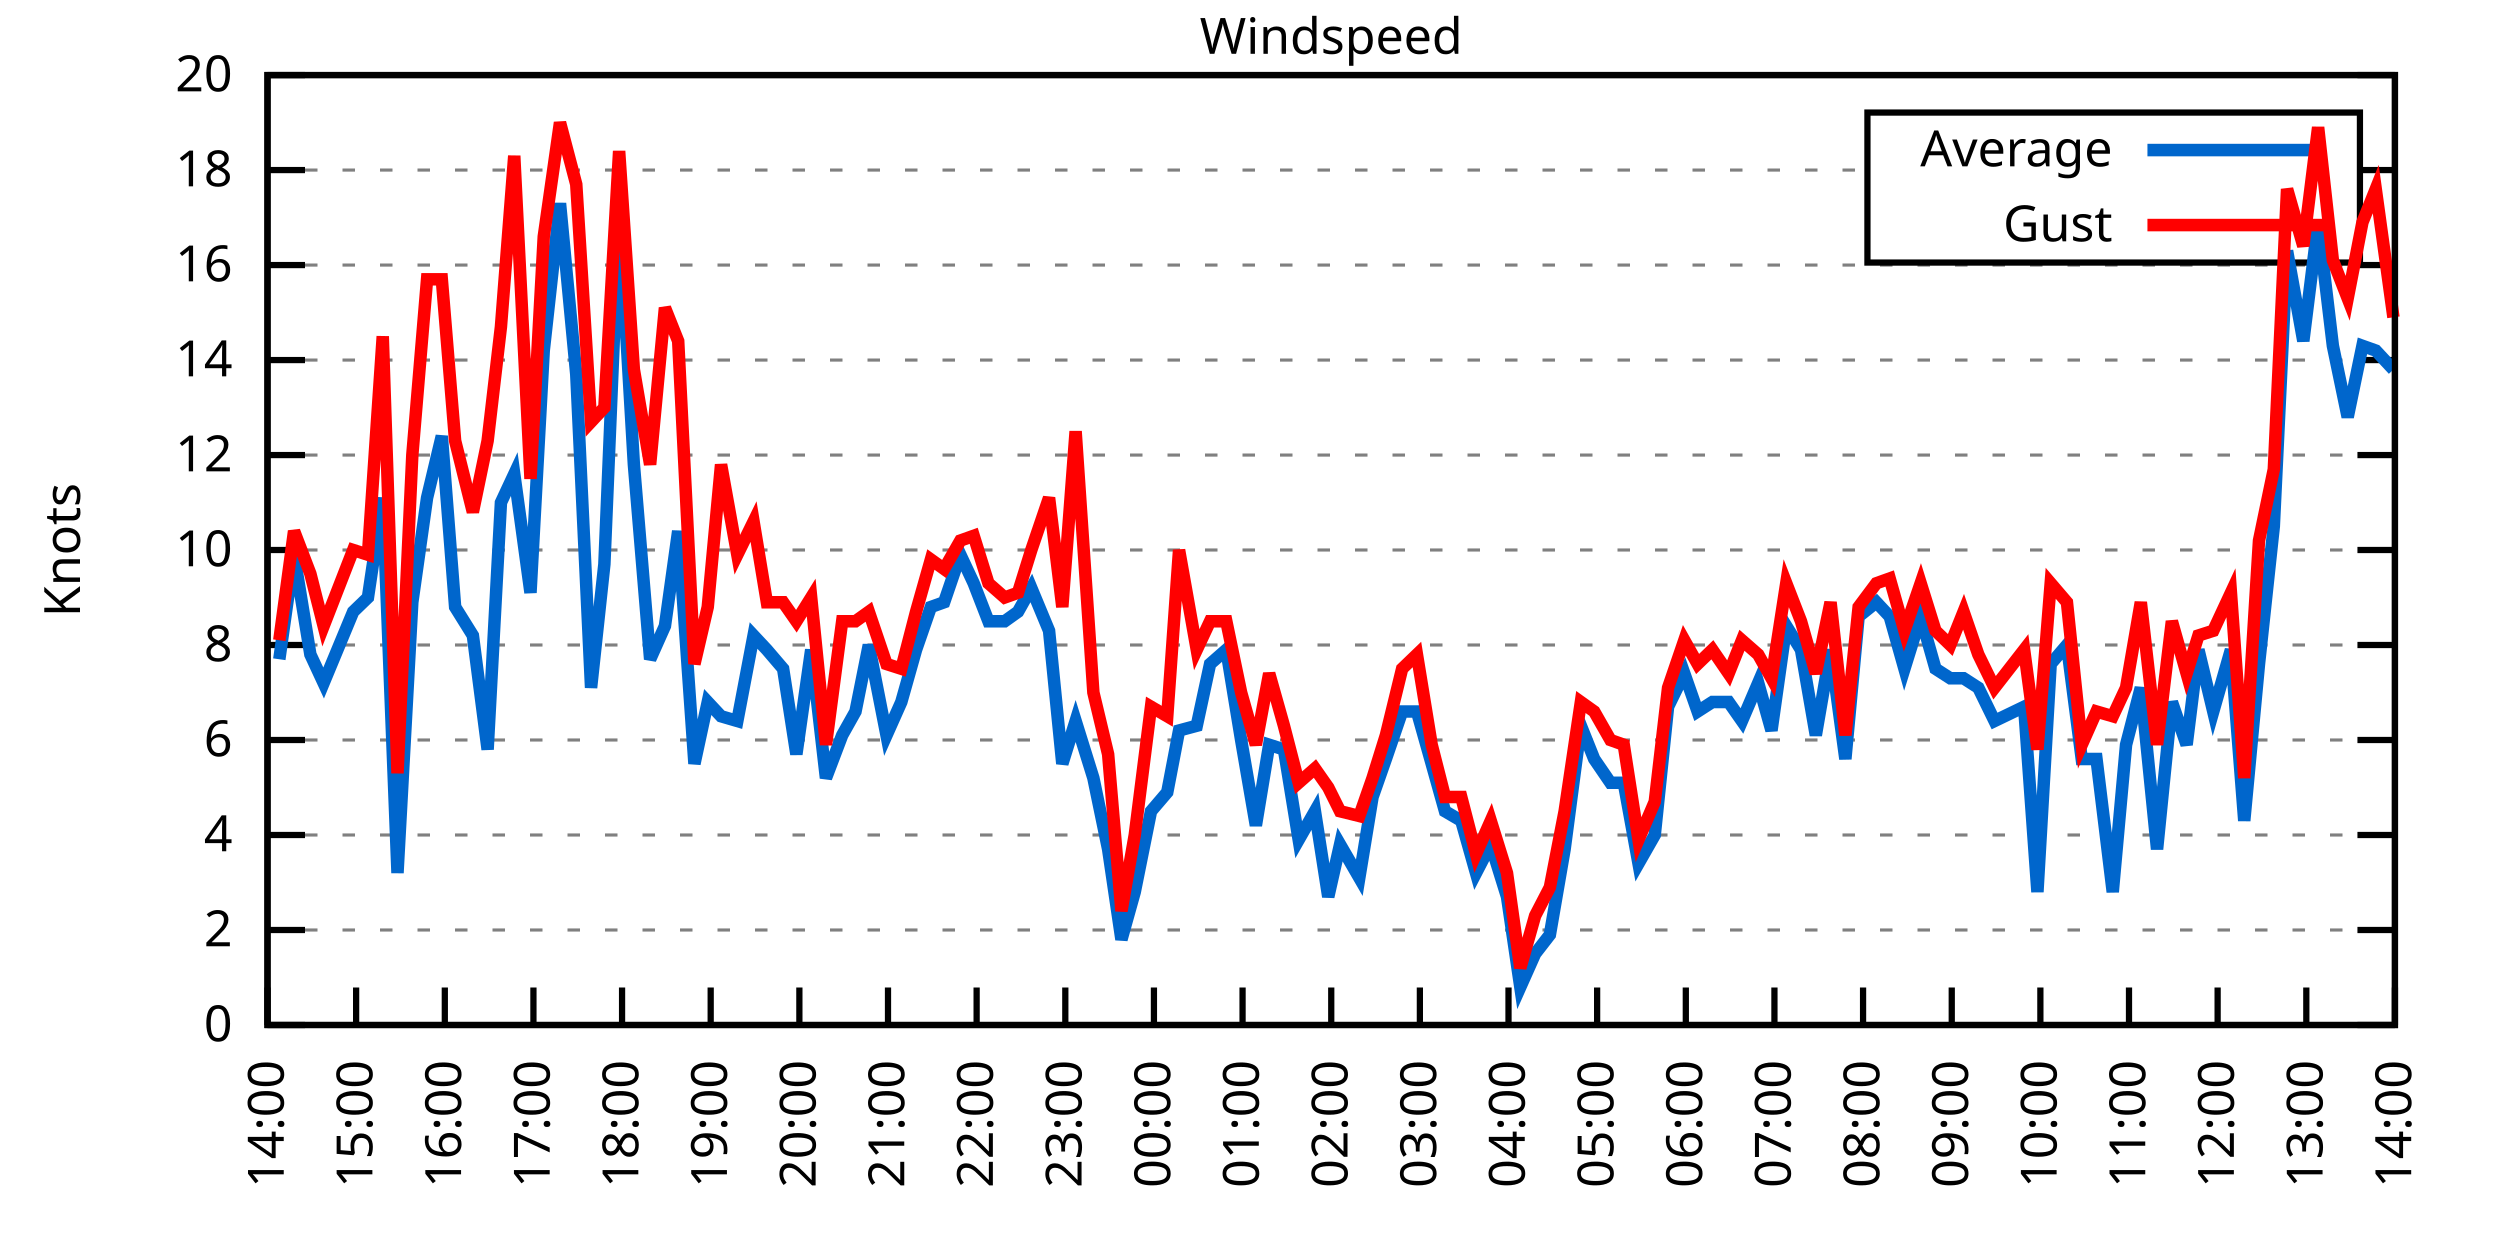
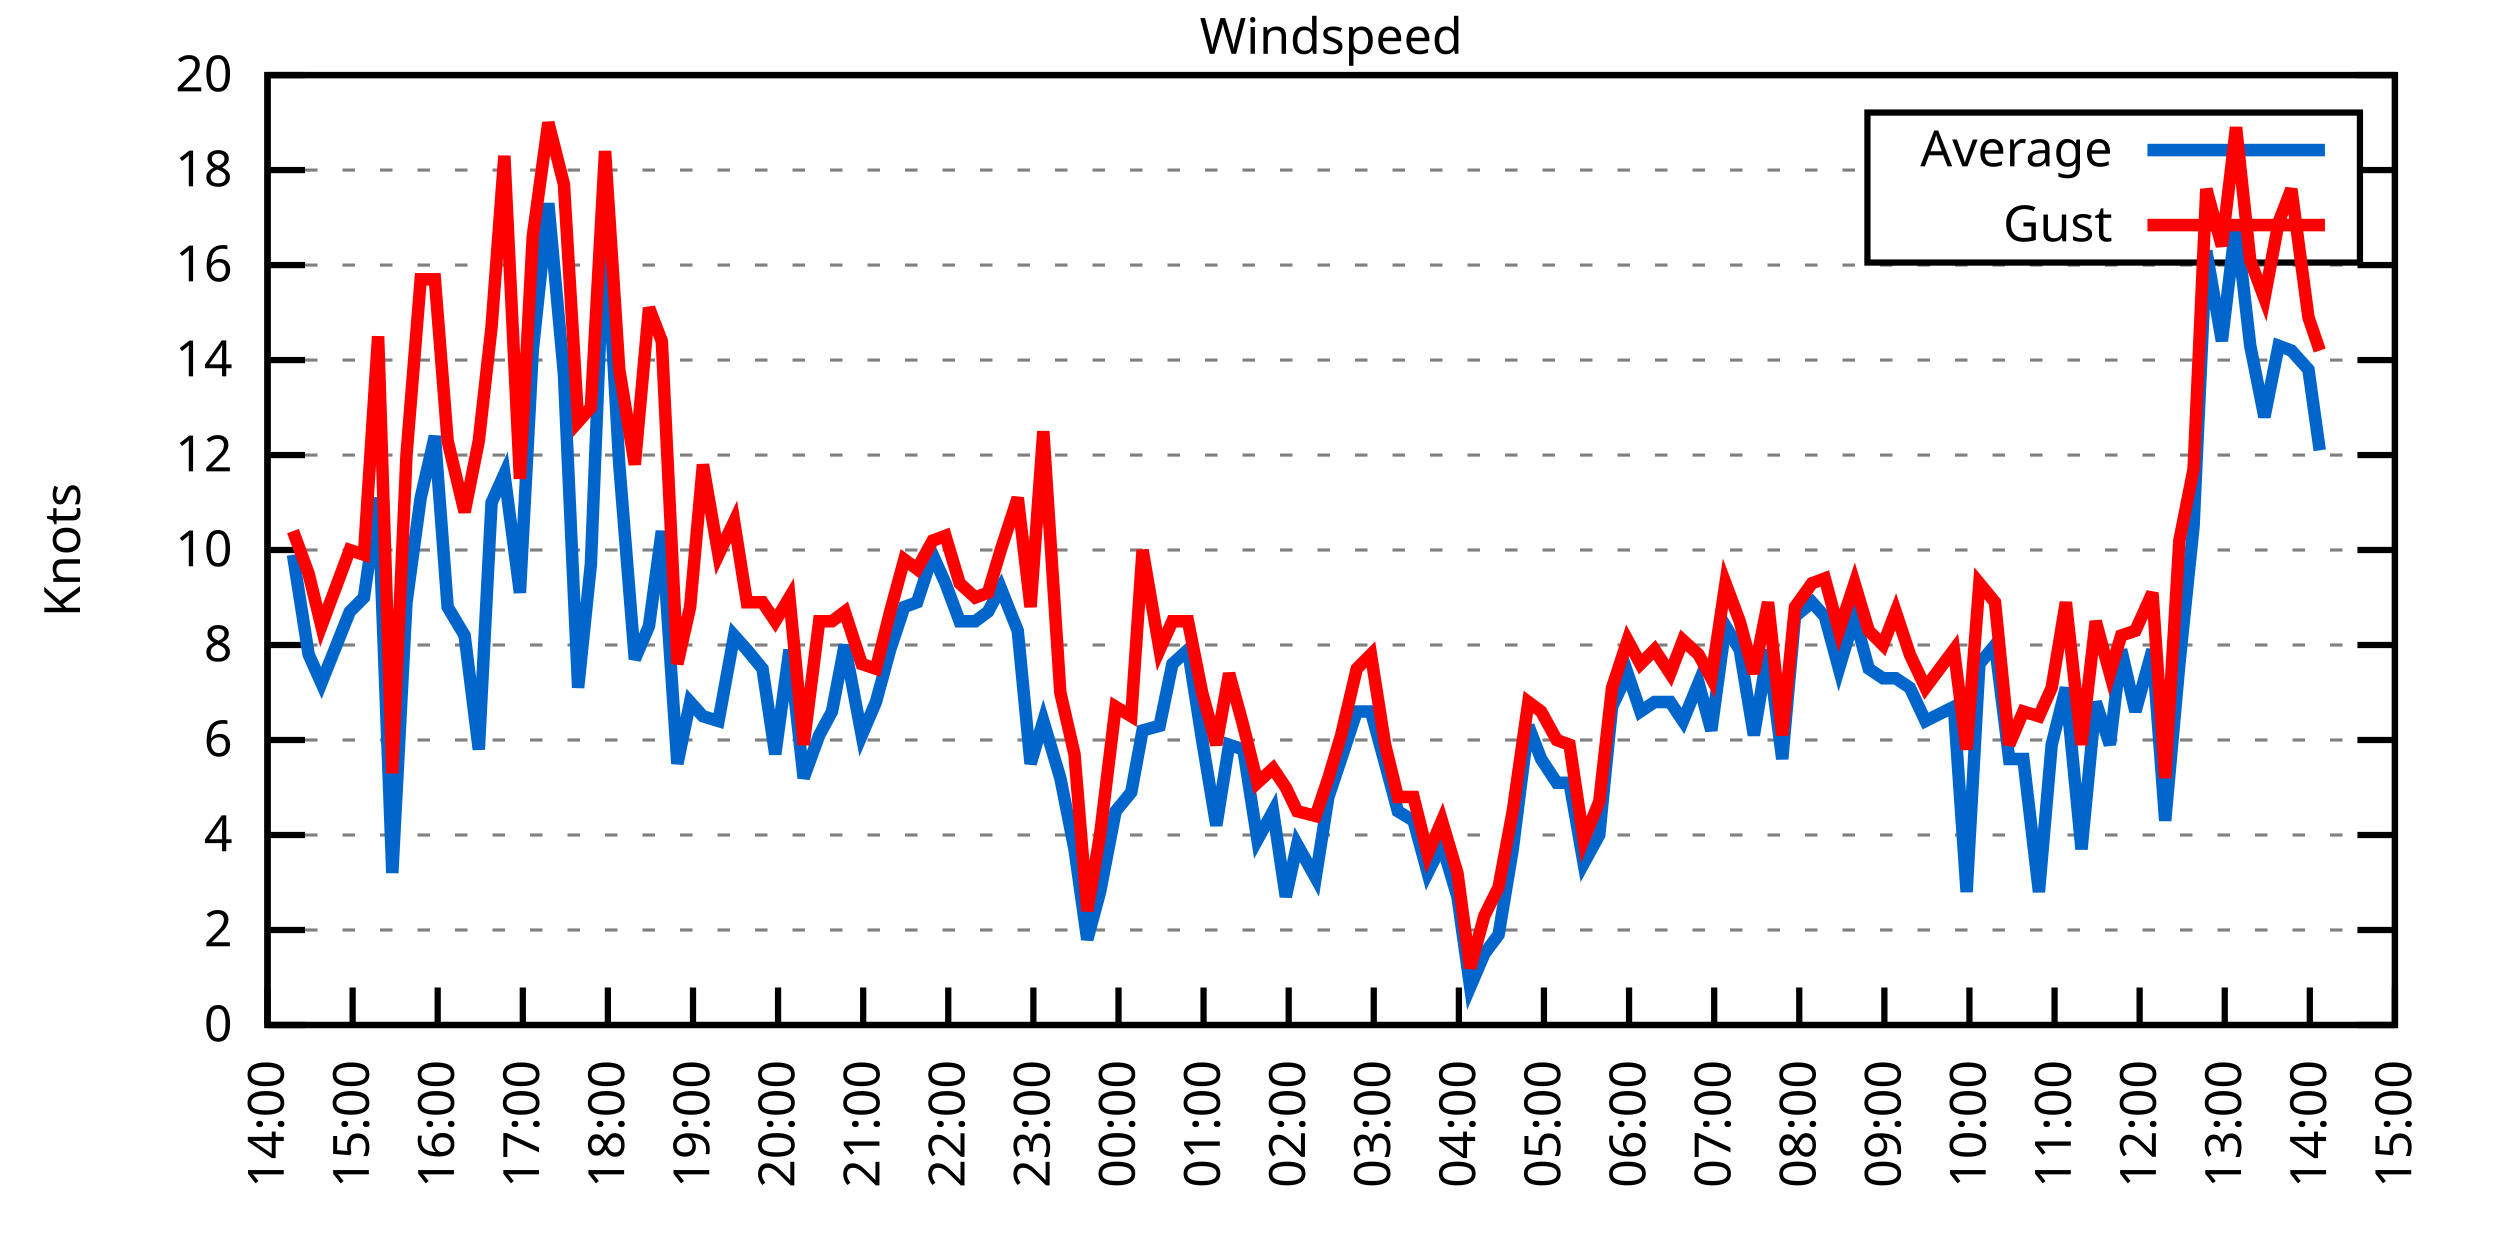
<svg xmlns="http://www.w3.org/2000/svg" xmlns:xlink="http://www.w3.org/1999/xlink" width="400" height="200" viewBox="0 0 400 200">
  <g id="gnuplot_canvas">
    <rect x="0" y="0" width="400" height="200" fill="none" />
    <defs>
      <circle id="gpDot" r="0.5" stroke-width="0.5" stroke="currentColor" />
      <path id="gpPt0" stroke-width="0.333" stroke="currentColor" d="M-1,0 h2 M0,-1 v2" />
      <path id="gpPt1" stroke-width="0.333" stroke="currentColor" d="M-1,-1 L1,1 M1,-1 L-1,1" />
      <path id="gpPt2" stroke-width="0.333" stroke="currentColor" d="M-1,0 L1,0 M0,-1 L0,1 M-1,-1 L1,1 M-1,1 L1,-1" />
      <rect id="gpPt3" stroke-width="0.333" stroke="currentColor" x="-1" y="-1" width="2" height="2" />
      <rect id="gpPt4" stroke-width="0.333" stroke="currentColor" fill="currentColor" x="-1" y="-1" width="2" height="2" />
      <circle id="gpPt5" stroke-width="0.333" stroke="currentColor" cx="0" cy="0" r="1" />
      <use xlink:href="#gpPt5" id="gpPt6" fill="currentColor" stroke="none" />
      <path id="gpPt7" stroke-width="0.333" stroke="currentColor" d="M0,-1.33 L-1.33,0.67 L1.33,0.67 z" />
      <use xlink:href="#gpPt7" id="gpPt8" fill="currentColor" stroke="none" />
      <use xlink:href="#gpPt7" id="gpPt9" stroke="currentColor" transform="rotate(180)" />
      <use xlink:href="#gpPt9" id="gpPt10" fill="currentColor" stroke="none" />
      <use xlink:href="#gpPt3" id="gpPt11" stroke="currentColor" transform="rotate(45)" />
      <use xlink:href="#gpPt11" id="gpPt12" fill="currentColor" stroke="none" />
      <path id="gpPt13" stroke-width="0.333" stroke="currentColor" d="M0,1.330 L1.265,0.411 L0.782,-1.067 L-0.782,-1.076 L-1.265,0.411 z" />
      <use xlink:href="#gpPt13" id="gpPt14" fill="currentColor" stroke="none" />
      <filter id="textbox" filterUnits="objectBoundingBox" x="0" y="0" height="1" width="1">
        <feFlood flood-color="white" flood-opacity="1" result="bgnd" />
        <feComposite in="SourceGraphic" in2="bgnd" operator="atop" />
      </filter>
      <filter id="greybox" filterUnits="objectBoundingBox" x="0" y="0" height="1" width="1">
        <feFlood flood-color="lightgrey" flood-opacity="1" result="grey" />
        <feComposite in="SourceGraphic" in2="grey" operator="atop" />
      </filter>
    </defs>
    <g fill="none" color="white" stroke="currentColor" stroke-width="1.00" stroke-linecap="butt" stroke-linejoin="miter">
</g>
    <g fill="none" color="black" stroke="currentColor" stroke-width="1.00" stroke-linecap="butt" stroke-linejoin="miter">
      <g stroke="none" shape-rendering="crispEdges">
        <polygon fill="rgb(255, 255, 255)" points="42.80,164.00 383.18,164.00 383.18,12.02 42.80,12.02 " />
      </g>
    </g>
    <g fill="none" color="black" stroke="currentColor" stroke-width="1.00" stroke-linecap="butt" stroke-linejoin="miter">
</g>
    <g fill="none" color="black" stroke="black" stroke-width="0.50" stroke-linecap="butt" stroke-linejoin="miter">
</g>
    <g fill="none" color="gray" stroke="currentColor" stroke-width="0.50" stroke-linecap="butt" stroke-linejoin="miter">
      <path stroke="gray" stroke-dasharray="2,4" class="gridline" d="M42.80,164.00 L383.19,164.00  " />
    </g>
    <g fill="none" color="gray" stroke="gray" stroke-width="1.00" stroke-linecap="butt" stroke-linejoin="miter">
</g>
    <g fill="none" color="black" stroke="currentColor" stroke-width="1.00" stroke-linecap="butt" stroke-linejoin="miter">
      <path stroke="black" d="M42.80,164.00 L48.80,164.00 M383.19,164.00 L377.19,164.00  " />
      <g transform="translate(37.20,166.60)" stroke="none" fill="black" font-family="Sans" font-size="8.00" text-anchor="end">
        <text>
          <tspan font-family="Sans"> 0</tspan>
        </text>
      </g>
    </g>
    <g fill="none" color="black" stroke="currentColor" stroke-width="1.00" stroke-linecap="butt" stroke-linejoin="miter">
</g>
    <g fill="none" color="black" stroke="black" stroke-width="0.50" stroke-linecap="butt" stroke-linejoin="miter">
</g>
    <g fill="none" color="gray" stroke="currentColor" stroke-width="0.50" stroke-linecap="butt" stroke-linejoin="miter">
      <path stroke="gray" stroke-dasharray="2,4" class="gridline" d="M42.80,148.80 L383.19,148.80  " />
    </g>
    <g fill="none" color="gray" stroke="gray" stroke-width="1.00" stroke-linecap="butt" stroke-linejoin="miter">
</g>
    <g fill="none" color="black" stroke="currentColor" stroke-width="1.00" stroke-linecap="butt" stroke-linejoin="miter">
      <path stroke="black" d="M42.80,148.80 L48.80,148.80 M383.19,148.80 L377.19,148.80  " />
      <g transform="translate(37.20,151.40)" stroke="none" fill="black" font-family="Sans" font-size="8.00" text-anchor="end">
        <text>
          <tspan font-family="Sans"> 2</tspan>
        </text>
      </g>
    </g>
    <g fill="none" color="black" stroke="currentColor" stroke-width="1.00" stroke-linecap="butt" stroke-linejoin="miter">
</g>
    <g fill="none" color="black" stroke="black" stroke-width="0.50" stroke-linecap="butt" stroke-linejoin="miter">
</g>
    <g fill="none" color="gray" stroke="currentColor" stroke-width="0.50" stroke-linecap="butt" stroke-linejoin="miter">
      <path stroke="gray" stroke-dasharray="2,4" class="gridline" d="M42.80,133.60 L383.19,133.60  " />
    </g>
    <g fill="none" color="gray" stroke="gray" stroke-width="1.00" stroke-linecap="butt" stroke-linejoin="miter">
</g>
    <g fill="none" color="black" stroke="currentColor" stroke-width="1.00" stroke-linecap="butt" stroke-linejoin="miter">
      <path stroke="black" d="M42.80,133.60 L48.80,133.60 M383.19,133.60 L377.19,133.60  " />
      <g transform="translate(37.20,136.20)" stroke="none" fill="black" font-family="Sans" font-size="8.00" text-anchor="end">
        <text>
          <tspan font-family="Sans"> 4</tspan>
        </text>
      </g>
    </g>
    <g fill="none" color="black" stroke="currentColor" stroke-width="1.00" stroke-linecap="butt" stroke-linejoin="miter">
</g>
    <g fill="none" color="black" stroke="black" stroke-width="0.50" stroke-linecap="butt" stroke-linejoin="miter">
</g>
    <g fill="none" color="gray" stroke="currentColor" stroke-width="0.50" stroke-linecap="butt" stroke-linejoin="miter">
      <path stroke="gray" stroke-dasharray="2,4" class="gridline" d="M42.80,118.40 L383.19,118.40  " />
    </g>
    <g fill="none" color="gray" stroke="gray" stroke-width="1.00" stroke-linecap="butt" stroke-linejoin="miter">
</g>
    <g fill="none" color="black" stroke="currentColor" stroke-width="1.00" stroke-linecap="butt" stroke-linejoin="miter">
      <path stroke="black" d="M42.80,118.40 L48.80,118.40 M383.19,118.40 L377.19,118.40  " />
      <g transform="translate(37.20,121.00)" stroke="none" fill="black" font-family="Sans" font-size="8.00" text-anchor="end">
        <text>
          <tspan font-family="Sans"> 6</tspan>
        </text>
      </g>
    </g>
    <g fill="none" color="black" stroke="currentColor" stroke-width="1.00" stroke-linecap="butt" stroke-linejoin="miter">
</g>
    <g fill="none" color="black" stroke="black" stroke-width="0.50" stroke-linecap="butt" stroke-linejoin="miter">
</g>
    <g fill="none" color="gray" stroke="currentColor" stroke-width="0.50" stroke-linecap="butt" stroke-linejoin="miter">
      <path stroke="gray" stroke-dasharray="2,4" class="gridline" d="M42.80,103.20 L383.19,103.20  " />
    </g>
    <g fill="none" color="gray" stroke="gray" stroke-width="1.00" stroke-linecap="butt" stroke-linejoin="miter">
</g>
    <g fill="none" color="black" stroke="currentColor" stroke-width="1.00" stroke-linecap="butt" stroke-linejoin="miter">
      <path stroke="black" d="M42.80,103.20 L48.80,103.20 M383.19,103.20 L377.19,103.20  " />
      <g transform="translate(37.20,105.80)" stroke="none" fill="black" font-family="Sans" font-size="8.00" text-anchor="end">
        <text>
          <tspan font-family="Sans"> 8</tspan>
        </text>
      </g>
    </g>
    <g fill="none" color="black" stroke="currentColor" stroke-width="1.00" stroke-linecap="butt" stroke-linejoin="miter">
</g>
    <g fill="none" color="black" stroke="black" stroke-width="0.50" stroke-linecap="butt" stroke-linejoin="miter">
</g>
    <g fill="none" color="gray" stroke="currentColor" stroke-width="0.50" stroke-linecap="butt" stroke-linejoin="miter">
      <path stroke="gray" stroke-dasharray="2,4" class="gridline" d="M42.80,88.00 L383.19,88.00  " />
    </g>
    <g fill="none" color="gray" stroke="gray" stroke-width="1.00" stroke-linecap="butt" stroke-linejoin="miter">
</g>
    <g fill="none" color="black" stroke="currentColor" stroke-width="1.00" stroke-linecap="butt" stroke-linejoin="miter">
      <path stroke="black" d="M42.80,88.00 L48.80,88.00 M383.19,88.00 L377.19,88.00  " />
      <g transform="translate(37.20,90.60)" stroke="none" fill="black" font-family="Sans" font-size="8.00" text-anchor="end">
        <text>
          <tspan font-family="Sans"> 10</tspan>
        </text>
      </g>
    </g>
    <g fill="none" color="black" stroke="currentColor" stroke-width="1.00" stroke-linecap="butt" stroke-linejoin="miter">
</g>
    <g fill="none" color="black" stroke="black" stroke-width="0.50" stroke-linecap="butt" stroke-linejoin="miter">
</g>
    <g fill="none" color="gray" stroke="currentColor" stroke-width="0.50" stroke-linecap="butt" stroke-linejoin="miter">
      <path stroke="gray" stroke-dasharray="2,4" class="gridline" d="M42.80,72.81 L383.19,72.81  " />
    </g>
    <g fill="none" color="gray" stroke="gray" stroke-width="1.00" stroke-linecap="butt" stroke-linejoin="miter">
</g>
    <g fill="none" color="black" stroke="currentColor" stroke-width="1.00" stroke-linecap="butt" stroke-linejoin="miter">
      <path stroke="black" d="M42.80,72.81 L48.80,72.81 M383.19,72.81 L377.19,72.81  " />
      <g transform="translate(37.20,75.41)" stroke="none" fill="black" font-family="Sans" font-size="8.00" text-anchor="end">
        <text>
          <tspan font-family="Sans"> 12</tspan>
        </text>
      </g>
    </g>
    <g fill="none" color="black" stroke="currentColor" stroke-width="1.00" stroke-linecap="butt" stroke-linejoin="miter">
</g>
    <g fill="none" color="black" stroke="black" stroke-width="0.50" stroke-linecap="butt" stroke-linejoin="miter">
</g>
    <g fill="none" color="gray" stroke="currentColor" stroke-width="0.50" stroke-linecap="butt" stroke-linejoin="miter">
      <path stroke="gray" stroke-dasharray="2,4" class="gridline" d="M42.80,57.61 L383.19,57.61  " />
    </g>
    <g fill="none" color="gray" stroke="gray" stroke-width="1.00" stroke-linecap="butt" stroke-linejoin="miter">
</g>
    <g fill="none" color="black" stroke="currentColor" stroke-width="1.00" stroke-linecap="butt" stroke-linejoin="miter">
      <path stroke="black" d="M42.80,57.61 L48.80,57.61 M383.19,57.61 L377.19,57.61  " />
      <g transform="translate(37.20,60.21)" stroke="none" fill="black" font-family="Sans" font-size="8.00" text-anchor="end">
        <text>
          <tspan font-family="Sans"> 14</tspan>
        </text>
      </g>
    </g>
    <g fill="none" color="black" stroke="currentColor" stroke-width="1.00" stroke-linecap="butt" stroke-linejoin="miter">
</g>
    <g fill="none" color="black" stroke="black" stroke-width="0.50" stroke-linecap="butt" stroke-linejoin="miter">
</g>
    <g fill="none" color="gray" stroke="currentColor" stroke-width="0.50" stroke-linecap="butt" stroke-linejoin="miter">
      <path stroke="gray" stroke-dasharray="2,4" class="gridline" d="M42.80,42.41 L383.19,42.41  " />
    </g>
    <g fill="none" color="gray" stroke="gray" stroke-width="1.00" stroke-linecap="butt" stroke-linejoin="miter">
</g>
    <g fill="none" color="black" stroke="currentColor" stroke-width="1.00" stroke-linecap="butt" stroke-linejoin="miter">
      <path stroke="black" d="M42.80,42.41 L48.80,42.41 M383.19,42.41 L377.19,42.41  " />
      <g transform="translate(37.20,45.01)" stroke="none" fill="black" font-family="Sans" font-size="8.00" text-anchor="end">
        <text>
          <tspan font-family="Sans"> 16</tspan>
        </text>
      </g>
    </g>
    <g fill="none" color="black" stroke="currentColor" stroke-width="1.00" stroke-linecap="butt" stroke-linejoin="miter">
</g>
    <g fill="none" color="black" stroke="black" stroke-width="0.50" stroke-linecap="butt" stroke-linejoin="miter">
</g>
    <g fill="none" color="gray" stroke="currentColor" stroke-width="0.50" stroke-linecap="butt" stroke-linejoin="miter">
      <path stroke="gray" stroke-dasharray="2,4" class="gridline" d="M42.80,27.21 L298.79,27.21 M377.59,27.21 L383.19,27.21  " />
    </g>
    <g fill="none" color="gray" stroke="gray" stroke-width="1.00" stroke-linecap="butt" stroke-linejoin="miter">
</g>
    <g fill="none" color="black" stroke="currentColor" stroke-width="1.00" stroke-linecap="butt" stroke-linejoin="miter">
      <path stroke="black" d="M42.80,27.21 L48.80,27.21 M383.19,27.21 L377.19,27.21  " />
      <g transform="translate(37.20,29.81)" stroke="none" fill="black" font-family="Sans" font-size="8.00" text-anchor="end">
        <text>
          <tspan font-family="Sans"> 18</tspan>
        </text>
      </g>
    </g>
    <g fill="none" color="black" stroke="currentColor" stroke-width="1.00" stroke-linecap="butt" stroke-linejoin="miter">
</g>
    <g fill="none" color="black" stroke="black" stroke-width="0.50" stroke-linecap="butt" stroke-linejoin="miter">
</g>
    <g fill="none" color="gray" stroke="currentColor" stroke-width="0.50" stroke-linecap="butt" stroke-linejoin="miter">
      <path stroke="gray" stroke-dasharray="2,4" class="gridline" d="M42.80,12.01 L383.19,12.01  " />
    </g>
    <g fill="none" color="gray" stroke="gray" stroke-width="1.00" stroke-linecap="butt" stroke-linejoin="miter">
</g>
    <g fill="none" color="black" stroke="currentColor" stroke-width="1.00" stroke-linecap="butt" stroke-linejoin="miter">
      <path stroke="black" d="M42.80,12.01 L48.80,12.01 M383.19,12.01 L377.19,12.01  " />
      <g transform="translate(37.20,14.61)" stroke="none" fill="black" font-family="Sans" font-size="8.00" text-anchor="end">
        <text>
          <tspan font-family="Sans"> 20</tspan>
        </text>
      </g>
    </g>
    <g fill="none" color="black" stroke="currentColor" stroke-width="1.00" stroke-linecap="butt" stroke-linejoin="miter">
      <path stroke="black" d="M42.80,164.00 L42.80,158.00  " />
      <g transform="translate(45.40,169.60) rotate(270.00)" stroke="none" fill="black" font-family="Sans" font-size="8.00" text-anchor="end">
        <text>
          <tspan font-family="Sans">14:00</tspan>
        </text>
      </g>
    </g>
    <g fill="none" color="black" stroke="currentColor" stroke-width="1.00" stroke-linecap="butt" stroke-linejoin="miter">
-       <path stroke="black" d="M56.98,164.00 L56.98,158.00  " />
-       <g transform="translate(59.58,169.60) rotate(270.00)" stroke="none" fill="black" font-family="Sans" font-size="8.00" text-anchor="end">
+       <path stroke="black" d="M56.42,164.00 L56.42,158.00  " />
+       <g transform="translate(59.02,169.60) rotate(270.00)" stroke="none" fill="black" font-family="Sans" font-size="8.00" text-anchor="end">
        <text>
          <tspan font-family="Sans">15:00</tspan>
        </text>
      </g>
    </g>
    <g fill="none" color="black" stroke="currentColor" stroke-width="1.00" stroke-linecap="butt" stroke-linejoin="miter">
-       <path stroke="black" d="M71.17,164.00 L71.17,158.00  " />
-       <g transform="translate(73.77,169.60) rotate(270.00)" stroke="none" fill="black" font-family="Sans" font-size="8.00" text-anchor="end">
+       <path stroke="black" d="M70.03,164.00 L70.03,158.00  " />
+       <g transform="translate(72.63,169.60) rotate(270.00)" stroke="none" fill="black" font-family="Sans" font-size="8.00" text-anchor="end">
        <text>
          <tspan font-family="Sans">16:00</tspan>
        </text>
      </g>
    </g>
    <g fill="none" color="black" stroke="currentColor" stroke-width="1.00" stroke-linecap="butt" stroke-linejoin="miter">
-       <path stroke="black" d="M85.35,164.00 L85.35,158.00  " />
-       <g transform="translate(87.95,169.60) rotate(270.00)" stroke="none" fill="black" font-family="Sans" font-size="8.00" text-anchor="end">
+       <path stroke="black" d="M83.65,164.00 L83.65,158.00  " />
+       <g transform="translate(86.25,169.60) rotate(270.00)" stroke="none" fill="black" font-family="Sans" font-size="8.00" text-anchor="end">
        <text>
          <tspan font-family="Sans">17:00</tspan>
        </text>
      </g>
    </g>
    <g fill="none" color="black" stroke="currentColor" stroke-width="1.00" stroke-linecap="butt" stroke-linejoin="miter">
-       <path stroke="black" d="M99.53,164.00 L99.53,158.00  " />
-       <g transform="translate(102.13,169.60) rotate(270.00)" stroke="none" fill="black" font-family="Sans" font-size="8.00" text-anchor="end">
+       <path stroke="black" d="M97.26,164.00 L97.26,158.00  " />
+       <g transform="translate(99.86,169.60) rotate(270.00)" stroke="none" fill="black" font-family="Sans" font-size="8.00" text-anchor="end">
        <text>
          <tspan font-family="Sans">18:00</tspan>
        </text>
      </g>
    </g>
    <g fill="none" color="black" stroke="currentColor" stroke-width="1.00" stroke-linecap="butt" stroke-linejoin="miter">
-       <path stroke="black" d="M113.71,164.00 L113.71,158.00  " />
-       <g transform="translate(116.31,169.60) rotate(270.00)" stroke="none" fill="black" font-family="Sans" font-size="8.00" text-anchor="end">
+       <path stroke="black" d="M110.88,164.00 L110.88,158.00  " />
+       <g transform="translate(113.48,169.60) rotate(270.00)" stroke="none" fill="black" font-family="Sans" font-size="8.00" text-anchor="end">
        <text>
          <tspan font-family="Sans">19:00</tspan>
        </text>
      </g>
    </g>
    <g fill="none" color="black" stroke="currentColor" stroke-width="1.00" stroke-linecap="butt" stroke-linejoin="miter">
-       <path stroke="black" d="M127.90,164.00 L127.90,158.00  " />
-       <g transform="translate(130.50,169.60) rotate(270.00)" stroke="none" fill="black" font-family="Sans" font-size="8.00" text-anchor="end">
+       <path stroke="black" d="M124.49,164.00 L124.49,158.00  " />
+       <g transform="translate(127.09,169.60) rotate(270.00)" stroke="none" fill="black" font-family="Sans" font-size="8.00" text-anchor="end">
        <text>
          <tspan font-family="Sans">20:00</tspan>
        </text>
      </g>
    </g>
    <g fill="none" color="black" stroke="currentColor" stroke-width="1.00" stroke-linecap="butt" stroke-linejoin="miter">
-       <path stroke="black" d="M142.08,164.00 L142.08,158.00  " />
-       <g transform="translate(144.68,169.60) rotate(270.00)" stroke="none" fill="black" font-family="Sans" font-size="8.00" text-anchor="end">
+       <path stroke="black" d="M138.11,164.00 L138.11,158.00  " />
+       <g transform="translate(140.71,169.60) rotate(270.00)" stroke="none" fill="black" font-family="Sans" font-size="8.00" text-anchor="end">
        <text>
          <tspan font-family="Sans">21:00</tspan>
        </text>
      </g>
    </g>
    <g fill="none" color="black" stroke="currentColor" stroke-width="1.00" stroke-linecap="butt" stroke-linejoin="miter">
-       <path stroke="black" d="M156.26,164.00 L156.26,158.00  " />
-       <g transform="translate(158.86,169.60) rotate(270.00)" stroke="none" fill="black" font-family="Sans" font-size="8.00" text-anchor="end">
+       <path stroke="black" d="M151.72,164.00 L151.72,158.00  " />
+       <g transform="translate(154.32,169.60) rotate(270.00)" stroke="none" fill="black" font-family="Sans" font-size="8.00" text-anchor="end">
        <text>
          <tspan font-family="Sans">22:00</tspan>
        </text>
      </g>
    </g>
    <g fill="none" color="black" stroke="currentColor" stroke-width="1.00" stroke-linecap="butt" stroke-linejoin="miter">
-       <path stroke="black" d="M170.45,164.00 L170.45,158.00  " />
-       <g transform="translate(173.05,169.60) rotate(270.00)" stroke="none" fill="black" font-family="Sans" font-size="8.00" text-anchor="end">
+       <path stroke="black" d="M165.34,164.00 L165.34,158.00  " />
+       <g transform="translate(167.94,169.60) rotate(270.00)" stroke="none" fill="black" font-family="Sans" font-size="8.00" text-anchor="end">
        <text>
          <tspan font-family="Sans">23:00</tspan>
        </text>
      </g>
    </g>
    <g fill="none" color="black" stroke="currentColor" stroke-width="1.00" stroke-linecap="butt" stroke-linejoin="miter">
-       <path stroke="black" d="M184.63,164.00 L184.63,158.00  " />
-       <g transform="translate(187.23,169.60) rotate(270.00)" stroke="none" fill="black" font-family="Sans" font-size="8.00" text-anchor="end">
+       <path stroke="black" d="M178.96,164.00 L178.96,158.00  " />
+       <g transform="translate(181.56,169.60) rotate(270.00)" stroke="none" fill="black" font-family="Sans" font-size="8.00" text-anchor="end">
        <text>
          <tspan font-family="Sans">00:00</tspan>
        </text>
      </g>
    </g>
    <g fill="none" color="black" stroke="currentColor" stroke-width="1.00" stroke-linecap="butt" stroke-linejoin="miter">
-       <path stroke="black" d="M198.81,164.00 L198.81,158.00  " />
-       <g transform="translate(201.41,169.60) rotate(270.00)" stroke="none" fill="black" font-family="Sans" font-size="8.00" text-anchor="end">
+       <path stroke="black" d="M192.57,164.00 L192.57,158.00  " />
+       <g transform="translate(195.17,169.60) rotate(270.00)" stroke="none" fill="black" font-family="Sans" font-size="8.00" text-anchor="end">
        <text>
          <tspan font-family="Sans">01:00</tspan>
        </text>
      </g>
    </g>
    <g fill="none" color="black" stroke="currentColor" stroke-width="1.00" stroke-linecap="butt" stroke-linejoin="miter">
-       <path stroke="black" d="M213.00,164.00 L213.00,158.00  " />
-       <g transform="translate(215.60,169.60) rotate(270.00)" stroke="none" fill="black" font-family="Sans" font-size="8.00" text-anchor="end">
+       <path stroke="black" d="M206.19,164.00 L206.19,158.00  " />
+       <g transform="translate(208.79,169.60) rotate(270.00)" stroke="none" fill="black" font-family="Sans" font-size="8.00" text-anchor="end">
        <text>
          <tspan font-family="Sans">02:00</tspan>
        </text>
      </g>
    </g>
    <g fill="none" color="black" stroke="currentColor" stroke-width="1.00" stroke-linecap="butt" stroke-linejoin="miter">
-       <path stroke="black" d="M227.18,164.00 L227.18,158.00  " />
-       <g transform="translate(229.78,169.60) rotate(270.00)" stroke="none" fill="black" font-family="Sans" font-size="8.00" text-anchor="end">
+       <path stroke="black" d="M219.80,164.00 L219.80,158.00  " />
+       <g transform="translate(222.40,169.60) rotate(270.00)" stroke="none" fill="black" font-family="Sans" font-size="8.00" text-anchor="end">
        <text>
          <tspan font-family="Sans">03:00</tspan>
        </text>
      </g>
    </g>
    <g fill="none" color="black" stroke="currentColor" stroke-width="1.00" stroke-linecap="butt" stroke-linejoin="miter">
-       <path stroke="black" d="M241.36,164.00 L241.36,158.00  " />
-       <g transform="translate(243.96,169.60) rotate(270.00)" stroke="none" fill="black" font-family="Sans" font-size="8.00" text-anchor="end">
+       <path stroke="black" d="M233.42,164.00 L233.42,158.00  " />
+       <g transform="translate(236.02,169.60) rotate(270.00)" stroke="none" fill="black" font-family="Sans" font-size="8.00" text-anchor="end">
        <text>
          <tspan font-family="Sans">04:00</tspan>
        </text>
      </g>
    </g>
    <g fill="none" color="black" stroke="currentColor" stroke-width="1.00" stroke-linecap="butt" stroke-linejoin="miter">
-       <path stroke="black" d="M255.54,164.00 L255.54,158.00  " />
-       <g transform="translate(258.14,169.60) rotate(270.00)" stroke="none" fill="black" font-family="Sans" font-size="8.00" text-anchor="end">
+       <path stroke="black" d="M247.03,164.00 L247.03,158.00  " />
+       <g transform="translate(249.63,169.60) rotate(270.00)" stroke="none" fill="black" font-family="Sans" font-size="8.00" text-anchor="end">
        <text>
          <tspan font-family="Sans">05:00</tspan>
        </text>
      </g>
    </g>
    <g fill="none" color="black" stroke="currentColor" stroke-width="1.00" stroke-linecap="butt" stroke-linejoin="miter">
-       <path stroke="black" d="M269.73,164.00 L269.73,158.00  " />
-       <g transform="translate(272.33,169.60) rotate(270.00)" stroke="none" fill="black" font-family="Sans" font-size="8.00" text-anchor="end">
+       <path stroke="black" d="M260.65,164.00 L260.65,158.00  " />
+       <g transform="translate(263.25,169.60) rotate(270.00)" stroke="none" fill="black" font-family="Sans" font-size="8.00" text-anchor="end">
        <text>
          <tspan font-family="Sans">06:00</tspan>
        </text>
      </g>
    </g>
    <g fill="none" color="black" stroke="currentColor" stroke-width="1.00" stroke-linecap="butt" stroke-linejoin="miter">
-       <path stroke="black" d="M283.91,164.00 L283.91,158.00  " />
-       <g transform="translate(286.51,169.60) rotate(270.00)" stroke="none" fill="black" font-family="Sans" font-size="8.00" text-anchor="end">
+       <path stroke="black" d="M274.27,164.00 L274.27,158.00  " />
+       <g transform="translate(276.87,169.60) rotate(270.00)" stroke="none" fill="black" font-family="Sans" font-size="8.00" text-anchor="end">
        <text>
          <tspan font-family="Sans">07:00</tspan>
        </text>
      </g>
    </g>
    <g fill="none" color="black" stroke="currentColor" stroke-width="1.00" stroke-linecap="butt" stroke-linejoin="miter">
-       <path stroke="black" d="M298.09,164.00 L298.09,158.00  " />
-       <g transform="translate(300.69,169.60) rotate(270.00)" stroke="none" fill="black" font-family="Sans" font-size="8.00" text-anchor="end">
+       <path stroke="black" d="M287.88,164.00 L287.88,158.00  " />
+       <g transform="translate(290.48,169.60) rotate(270.00)" stroke="none" fill="black" font-family="Sans" font-size="8.00" text-anchor="end">
        <text>
          <tspan font-family="Sans">08:00</tspan>
        </text>
      </g>
    </g>
    <g fill="none" color="black" stroke="currentColor" stroke-width="1.00" stroke-linecap="butt" stroke-linejoin="miter">
-       <path stroke="black" d="M312.28,164.00 L312.28,158.00  " />
-       <g transform="translate(314.88,169.60) rotate(270.00)" stroke="none" fill="black" font-family="Sans" font-size="8.00" text-anchor="end">
+       <path stroke="black" d="M301.50,164.00 L301.50,158.00  " />
+       <g transform="translate(304.10,169.60) rotate(270.00)" stroke="none" fill="black" font-family="Sans" font-size="8.00" text-anchor="end">
        <text>
          <tspan font-family="Sans">09:00</tspan>
        </text>
      </g>
    </g>
    <g fill="none" color="black" stroke="currentColor" stroke-width="1.00" stroke-linecap="butt" stroke-linejoin="miter">
-       <path stroke="black" d="M326.46,164.00 L326.46,158.00  " />
-       <g transform="translate(329.06,169.60) rotate(270.00)" stroke="none" fill="black" font-family="Sans" font-size="8.00" text-anchor="end">
+       <path stroke="black" d="M315.11,164.00 L315.11,158.00  " />
+       <g transform="translate(317.71,169.60) rotate(270.00)" stroke="none" fill="black" font-family="Sans" font-size="8.00" text-anchor="end">
        <text>
          <tspan font-family="Sans">10:00</tspan>
        </text>
      </g>
    </g>
    <g fill="none" color="black" stroke="currentColor" stroke-width="1.00" stroke-linecap="butt" stroke-linejoin="miter">
-       <path stroke="black" d="M340.64,164.00 L340.64,158.00  " />
-       <g transform="translate(343.24,169.60) rotate(270.00)" stroke="none" fill="black" font-family="Sans" font-size="8.00" text-anchor="end">
+       <path stroke="black" d="M328.73,164.00 L328.73,158.00  " />
+       <g transform="translate(331.33,169.60) rotate(270.00)" stroke="none" fill="black" font-family="Sans" font-size="8.00" text-anchor="end">
        <text>
          <tspan font-family="Sans">11:00</tspan>
        </text>
      </g>
    </g>
    <g fill="none" color="black" stroke="currentColor" stroke-width="1.00" stroke-linecap="butt" stroke-linejoin="miter">
-       <path stroke="black" d="M354.82,164.00 L354.82,158.00  " />
-       <g transform="translate(357.42,169.60) rotate(270.00)" stroke="none" fill="black" font-family="Sans" font-size="8.00" text-anchor="end">
+       <path stroke="black" d="M342.34,164.00 L342.34,158.00  " />
+       <g transform="translate(344.94,169.60) rotate(270.00)" stroke="none" fill="black" font-family="Sans" font-size="8.00" text-anchor="end">
        <text>
          <tspan font-family="Sans">12:00</tspan>
        </text>
      </g>
    </g>
    <g fill="none" color="black" stroke="currentColor" stroke-width="1.00" stroke-linecap="butt" stroke-linejoin="miter">
-       <path stroke="black" d="M369.01,164.00 L369.01,158.00  " />
-       <g transform="translate(371.61,169.60) rotate(270.00)" stroke="none" fill="black" font-family="Sans" font-size="8.00" text-anchor="end">
+       <path stroke="black" d="M355.96,164.00 L355.96,158.00  " />
+       <g transform="translate(358.56,169.60) rotate(270.00)" stroke="none" fill="black" font-family="Sans" font-size="8.00" text-anchor="end">
        <text>
          <tspan font-family="Sans">13:00</tspan>
+         </text>
+       </g>
+     </g>
+     <g fill="none" color="black" stroke="currentColor" stroke-width="1.00" stroke-linecap="butt" stroke-linejoin="miter">
+       <path stroke="black" d="M369.57,164.00 L369.57,158.00  " />
+       <g transform="translate(372.17,169.60) rotate(270.00)" stroke="none" fill="black" font-family="Sans" font-size="8.00" text-anchor="end">
+         <text>
+           <tspan font-family="Sans">14:00</tspan>
        </text>
      </g>
    </g>
    <g fill="none" color="black" stroke="currentColor" stroke-width="1.00" stroke-linecap="butt" stroke-linejoin="miter">
      <path stroke="black" d="M383.19,164.00 L383.19,158.00  " />
      <g transform="translate(385.79,169.60) rotate(270.00)" stroke="none" fill="black" font-family="Sans" font-size="8.00" text-anchor="end">
        <text>
-           <tspan font-family="Sans">14:00</tspan>
+           <tspan font-family="Sans">15:00</tspan>
        </text>
      </g>
    </g>
    <g fill="none" color="black" stroke="currentColor" stroke-width="1.00" stroke-linecap="butt" stroke-linejoin="miter">
</g>
    <g fill="none" color="black" stroke="currentColor" stroke-width="1.00" stroke-linecap="butt" stroke-linejoin="miter">
      <path stroke="black" d="M42.80,12.01 L42.80,164.00 L383.19,164.00 L383.19,12.01 L42.80,12.01 Z  " />
    </g>
    <g fill="none" color="black" stroke="currentColor" stroke-width="1.00" stroke-linecap="butt" stroke-linejoin="miter">
</g>
    <g fill="none" color="black" stroke="currentColor" stroke-width="1.00" stroke-linecap="butt" stroke-linejoin="miter">
      <path stroke="black" d="M298.79,42.01 L298.79,18.01 L377.59,18.01 L377.59,42.01 L298.79,42.01 Z  " />
    </g>
    <g id="Windspeed_plot_1">
      <g fill="none" color="white" stroke="black" stroke-width="2.00" stroke-linecap="butt" stroke-linejoin="miter">
</g>
      <g fill="none" color="black" stroke="currentColor" stroke-width="2.00" stroke-linecap="butt" stroke-linejoin="miter">
        <g transform="translate(337.99,26.61)" stroke="none" fill="black" font-family="Sans" font-size="8.00" text-anchor="end">
          <text>
            <tspan font-family="Sans">Average</tspan>
          </text>
        </g>
      </g>
      <g fill="none" color="black" stroke="currentColor" stroke-width="2.00" stroke-linecap="butt" stroke-linejoin="miter">
-         <path stroke="rgb(  0, 102, 204)" d="M343.59,24.01 L371.99,24.01 M44.69,105.48 L47.05,88.76 L49.66,104.72 L51.78,109.28 L56.51,97.88 L58.87,95.60   L61.24,79.65 L63.60,139.68 L65.97,96.36 L68.33,79.65 L70.69,69.77 L72.82,97.12 L75.66,101.68 L78.02,119.92   L80.15,80.41 L82.28,75.85 L84.88,94.84 L87.00,56.09 L89.60,32.53 L92.20,59.89 L94.57,110.04 L96.70,90.28   L99.06,34.05 L101.42,74.33 L104.02,105.48 L106.39,100.16 L108.51,84.97 L111.11,122.20 L113.24,112.32 L115.37,114.60   L117.97,115.36 L120.57,101.68 L122.70,103.96 L125.30,107.00 L127.42,120.68 L129.79,103.96 L132.15,124.48 L134.75,117.64   L136.88,113.84 L139.01,103.20 L141.84,117.64 L144.21,112.32 L146.57,103.96 L148.94,97.12 L151.06,96.36 L153.66,88.76   L155.79,93.32 L158.15,99.40 L160.75,99.40 L162.88,97.88 L165.01,94.08 L167.85,100.92 L169.97,122.20 L172.10,115.36   L174.94,124.48 L177.30,135.88 L179.43,150.32 L181.56,142.72 L184.16,129.80 L186.76,126.76 L188.65,116.88 L191.48,116.12   L193.61,106.24 L196.21,103.96 L198.58,118.40 L200.94,132.08 L203.07,119.16 L205.43,119.92 L207.79,134.36 L210.39,129.80   L212.52,143.48 L214.41,135.12 L217.49,140.44 L219.61,127.52 L221.74,121.44 L224.34,113.84 L226.71,113.84 L229.07,122.20   L231.20,129.80 L233.80,131.32 L236.16,139.68 L238.52,135.12 L241.12,143.48 L243.25,157.92 L245.62,152.60 L247.98,149.56   L250.34,135.88 L252.94,116.12 L255.07,121.44 L257.67,125.24 L259.80,125.24 L262.16,138.16 L264.76,133.60 L266.89,113.08   L269.49,107.76 L271.62,113.84 L273.98,112.32 L276.58,112.32 L278.71,115.36 L281.31,109.28 L283.44,116.88 L285.80,100.16   L288.16,103.96 L290.53,117.64 L292.89,103.96 L295.26,121.44 L297.38,98.64 L300.22,96.36 L302.35,98.64 L304.71,107.00   L307.31,98.64 L309.68,107.00 L312.04,108.52 L314.17,108.52 L316.53,110.04 L319.13,115.36 L323.86,113.08 L325.99,142.72   L328.11,106.24 L330.71,103.20 L333.08,121.44 L335.44,121.44 L338.04,142.72 L340.17,119.16 L342.53,110.04 L345.13,135.88   L347.50,112.32 L349.86,119.16 L351.75,103.96 L354.12,113.84 L356.95,103.96 L359.08,131.32 L361.44,106.24 L363.81,84.21   L365.93,40.13 L368.53,54.57 L370.90,35.57 L373.26,55.33 L375.63,66.73 L377.99,55.33 L380.12,56.09 L382.95,59.13    " />
+         <path stroke="rgb(  0, 102, 204)" d="M343.59,24.01 L371.99,24.01 M46.88,88.76 L49.38,104.72 L51.42,109.28 L55.96,97.88 L58.23,95.60 L60.50,79.65   L62.77,139.68 L65.04,96.36 L67.31,79.65 L69.58,69.77 L71.62,97.12 L74.34,101.68 L76.61,119.92 L78.65,80.41   L80.70,75.85 L83.19,94.84 L85.24,56.09 L87.73,32.53 L90.23,59.89 L92.50,110.04 L94.54,90.28 L96.81,34.05   L99.08,74.33 L101.57,105.48 L103.84,100.16 L105.89,84.97 L108.38,122.20 L110.42,112.32 L112.47,114.60 L114.96,115.36   L117.46,101.68 L119.50,103.96 L122.00,107.00 L124.04,120.68 L126.31,103.96 L128.58,124.48 L131.07,117.64 L133.12,113.84   L135.16,103.20 L137.88,117.64 L140.15,112.32 L142.42,103.96 L144.69,97.12 L146.73,96.36 L149.23,88.76 L151.27,93.32   L153.54,99.40 L156.04,99.40 L158.08,97.88 L160.12,94.08 L162.84,100.92 L164.89,122.20 L166.93,115.36 L169.65,124.48   L171.92,135.88 L173.96,150.32 L176.01,142.72 L178.50,129.80 L181.00,126.76 L182.81,116.88 L185.54,116.12 L187.58,106.24   L190.08,103.96 L192.34,118.40 L194.61,132.08 L196.66,119.16 L198.93,119.92 L201.19,134.36 L203.69,129.80 L205.73,143.48   L207.55,135.12 L210.50,140.44 L212.54,127.52 L214.58,121.44 L217.08,113.84 L219.35,113.84 L221.62,122.20 L223.66,129.80   L226.16,131.32 L228.43,139.68 L230.70,135.12 L233.19,143.48 L235.23,157.92 L237.50,152.60 L239.77,149.56 L242.04,135.88   L244.54,116.12 L246.58,121.44 L249.08,125.24 L251.12,125.24 L253.39,138.16 L255.88,133.60 L257.93,113.08 L260.42,107.76   L262.47,113.84 L264.73,112.32 L267.23,112.32 L269.27,115.36 L271.77,109.28 L273.81,116.88 L276.08,100.16 L278.35,103.96   L280.62,117.64 L282.89,103.96 L285.16,121.44 L287.20,98.64 L289.92,96.36 L291.97,98.64 L294.23,107.00 L296.73,98.64   L299.00,107.00 L301.27,108.52 L303.31,108.52 L305.58,110.04 L308.08,115.36 L312.62,113.08 L314.66,142.72 L316.70,106.24   L319.20,103.20 L321.47,121.44 L323.74,121.44 L326.23,142.72 L328.27,119.16 L330.54,110.04 L333.04,135.88 L335.31,112.32   L337.58,119.16 L339.39,103.96 L341.66,113.84 L344.39,103.96 L346.43,131.32 L348.70,106.24 L350.97,84.21 L353.01,40.13   L355.50,54.57 L357.77,35.57 L360.04,55.33 L362.31,66.73 L364.58,55.33 L366.62,56.09 L369.35,59.13 L371.16,72.05    " />
      </g>
    </g>
    <g id="Windspeed_plot_2">
      <g fill="none" color="black" stroke="currentColor" stroke-width="2.00" stroke-linecap="butt" stroke-linejoin="miter">
        <g transform="translate(337.99,38.61)" stroke="none" fill="black" font-family="Sans" font-size="8.00" text-anchor="end">
          <text>
            <tspan font-family="Sans">Gust</tspan>
          </text>
        </g>
      </g>
      <g fill="none" color="black" stroke="currentColor" stroke-width="2.00" stroke-linecap="butt" stroke-linejoin="miter">
-         <path stroke="rgb(255,   0,   0)" d="M343.59,36.01 L371.99,36.01 M44.69,102.44 L47.05,84.97 L49.66,91.80 L51.78,100.16 L56.51,88.00 L58.87,88.76   L61.24,53.81 L63.60,123.72 L65.97,72.81 L68.33,44.69 L70.69,44.69 L72.82,70.53 L75.66,81.93 L78.02,70.53   L80.15,52.29 L82.28,24.93 L84.88,76.61 L87.00,37.85 L89.60,19.61 L92.20,29.49 L94.57,67.49 L96.70,65.21   L99.06,24.17 L101.42,59.13 L104.02,74.33 L106.39,49.25 L108.51,54.57 L111.11,106.24 L113.24,97.12 L115.37,74.33   L117.97,88.76 L120.57,83.45 L122.70,96.36 L125.30,96.36 L127.42,99.40 L129.79,95.60 L132.15,119.16 L134.75,99.40   L136.88,99.40 L139.01,97.88 L141.84,106.24 L144.21,107.00 L146.57,97.88 L148.94,89.52 L151.06,91.04 L153.66,86.49   L155.79,85.73 L158.15,93.32 L160.75,95.60 L162.88,94.84 L165.01,88.00 L167.85,79.65 L169.97,97.12 L172.10,69.01   L174.94,110.80 L177.30,120.68 L179.43,145.76 L181.56,133.60 L184.16,113.08 L186.76,114.60 L188.65,88.00 L191.48,103.96   L193.61,99.40 L196.21,99.40 L198.58,110.80 L200.94,119.16 L203.07,107.76 L205.43,116.12 L207.79,125.24 L210.39,122.96   L212.52,126.00 L214.41,129.80 L217.49,130.56 L219.61,124.48 L221.74,117.64 L224.34,107.00 L226.71,104.72 L229.07,119.16   L231.20,127.52 L233.80,127.52 L236.16,136.64 L238.52,131.32 L241.12,139.68 L243.25,154.88 L245.62,146.52 L247.98,141.96   L250.34,129.80 L252.94,112.32 L255.07,113.84 L257.67,118.40 L259.80,119.16 L262.16,134.36 L264.76,128.28 L266.89,110.04   L269.49,102.44 L271.62,106.24 L273.98,103.96 L276.58,107.76 L278.71,102.44 L281.31,104.72 L283.44,108.52 L285.80,93.32   L288.16,99.40 L290.53,107.76 L292.89,96.36 L295.26,117.64 L297.38,97.12 L300.22,93.32 L302.35,92.56 L304.71,100.92   L307.31,93.32 L309.68,100.92 L312.04,103.20 L314.17,97.88 L316.53,104.72 L319.13,110.04 L323.86,103.96 L325.99,119.92   L328.11,93.32 L330.71,96.36 L333.08,119.16 L335.44,113.84 L338.04,114.60 L340.17,110.04 L342.53,96.36 L345.13,119.16   L347.50,99.40 L349.86,107.76 L351.75,101.68 L354.12,100.92 L356.95,94.84 L359.08,124.48 L361.44,86.49 L363.81,75.09   L365.93,30.25 L368.53,39.37 L370.90,20.37 L373.26,41.65 L375.63,47.73 L377.99,35.57 L380.12,30.25 L382.95,50.77    " />
+         <path stroke="rgb(255,   0,   0)" d="M343.59,36.01 L371.99,36.01 M46.88,84.97 L49.38,91.80 L51.42,100.16 L55.96,88.00 L58.23,88.76 L60.50,53.81   L62.77,123.72 L65.04,72.81 L67.31,44.69 L69.58,44.69 L71.62,70.53 L74.34,81.93 L76.61,70.53 L78.65,52.29   L80.70,24.93 L83.19,76.61 L85.24,37.85 L87.73,19.61 L90.23,29.49 L92.50,67.49 L94.54,65.21 L96.81,24.17   L99.08,59.13 L101.57,74.33 L103.84,49.25 L105.89,54.57 L108.38,106.24 L110.42,97.12 L112.47,74.33 L114.96,88.76   L117.46,83.45 L119.50,96.36 L122.00,96.36 L124.04,99.40 L126.31,95.60 L128.58,119.16 L131.07,99.40 L133.12,99.40   L135.16,97.88 L137.88,106.24 L140.15,107.00 L142.42,97.88 L144.69,89.52 L146.73,91.04 L149.23,86.49 L151.27,85.73   L153.54,93.32 L156.04,95.60 L158.08,94.84 L160.12,88.00 L162.84,79.65 L164.89,97.12 L166.93,69.01 L169.65,110.80   L171.92,120.68 L173.96,145.76 L176.01,133.60 L178.50,113.08 L181.00,114.60 L182.81,88.00 L185.54,103.96 L187.58,99.40   L190.08,99.40 L192.34,110.80 L194.61,119.16 L196.66,107.76 L198.93,116.12 L201.19,125.24 L203.69,122.96 L205.73,126.00   L207.55,129.80 L210.50,130.56 L212.54,124.48 L214.58,117.64 L217.08,107.00 L219.35,104.72 L221.62,119.16 L223.66,127.52   L226.16,127.52 L228.43,136.64 L230.70,131.32 L233.19,139.68 L235.23,154.88 L237.50,146.52 L239.77,141.96 L242.04,129.80   L244.54,112.32 L246.58,113.84 L249.08,118.40 L251.12,119.16 L253.39,134.36 L255.88,128.28 L257.93,110.04 L260.42,102.44   L262.47,106.24 L264.73,103.96 L267.23,107.76 L269.27,102.44 L271.77,104.72 L273.81,108.52 L276.08,93.32 L278.35,99.40   L280.62,107.76 L282.89,96.36 L285.16,117.64 L287.20,97.12 L289.92,93.32 L291.97,92.56 L294.23,100.92 L296.73,93.32   L299.00,100.92 L301.27,103.20 L303.31,97.88 L305.58,104.72 L308.08,110.04 L312.62,103.96 L314.66,119.92 L316.70,93.32   L319.20,96.36 L321.47,119.16 L323.74,113.84 L326.23,114.60 L328.27,110.04 L330.54,96.36 L333.04,119.16 L335.31,99.40   L337.58,107.76 L339.39,101.68 L341.66,100.92 L344.39,94.84 L346.43,124.48 L348.70,86.49 L350.97,75.09 L353.01,30.25   L355.50,39.37 L357.77,20.37 L360.04,41.65 L362.31,47.73 L364.58,35.57 L366.62,30.25 L369.35,50.77 L371.16,56.09    " />
      </g>
    </g>
    <g fill="none" color="black" stroke="currentColor" stroke-width="2.00" stroke-linecap="butt" stroke-linejoin="miter">
</g>
    <g fill="none" color="black" stroke="black" stroke-width="1.00" stroke-linecap="butt" stroke-linejoin="miter">
</g>
    <g fill="none" color="black" stroke="currentColor" stroke-width="1.00" stroke-linecap="butt" stroke-linejoin="miter">
      <path stroke="black" d="M42.80,12.01 L42.80,164.00 L383.19,164.00 L383.19,12.01 L42.80,12.01 Z  " />
      <g transform="translate(12.80,88.01) rotate(270.00)" stroke="none" fill="black" font-family="Sans" font-size="8.00" text-anchor="middle">
        <text>
          <tspan font-family="Sans">Knots</tspan>
        </text>
      </g>
    </g>
    <g fill="none" color="black" stroke="currentColor" stroke-width="1.00" stroke-linecap="butt" stroke-linejoin="miter">
</g>
    <g fill="none" color="black" stroke="currentColor" stroke-width="1.00" stroke-linecap="butt" stroke-linejoin="miter">
      <g transform="translate(212.99,8.61)" stroke="none" fill="black" font-family="Sans" font-size="8.00" text-anchor="middle">
        <text>
          <tspan font-family="Sans">Windspeed</tspan>
        </text>
      </g>
    </g>
    <g fill="none" color="black" stroke="currentColor" stroke-width="1.00" stroke-linecap="butt" stroke-linejoin="miter">
</g>
  </g>
</svg>
